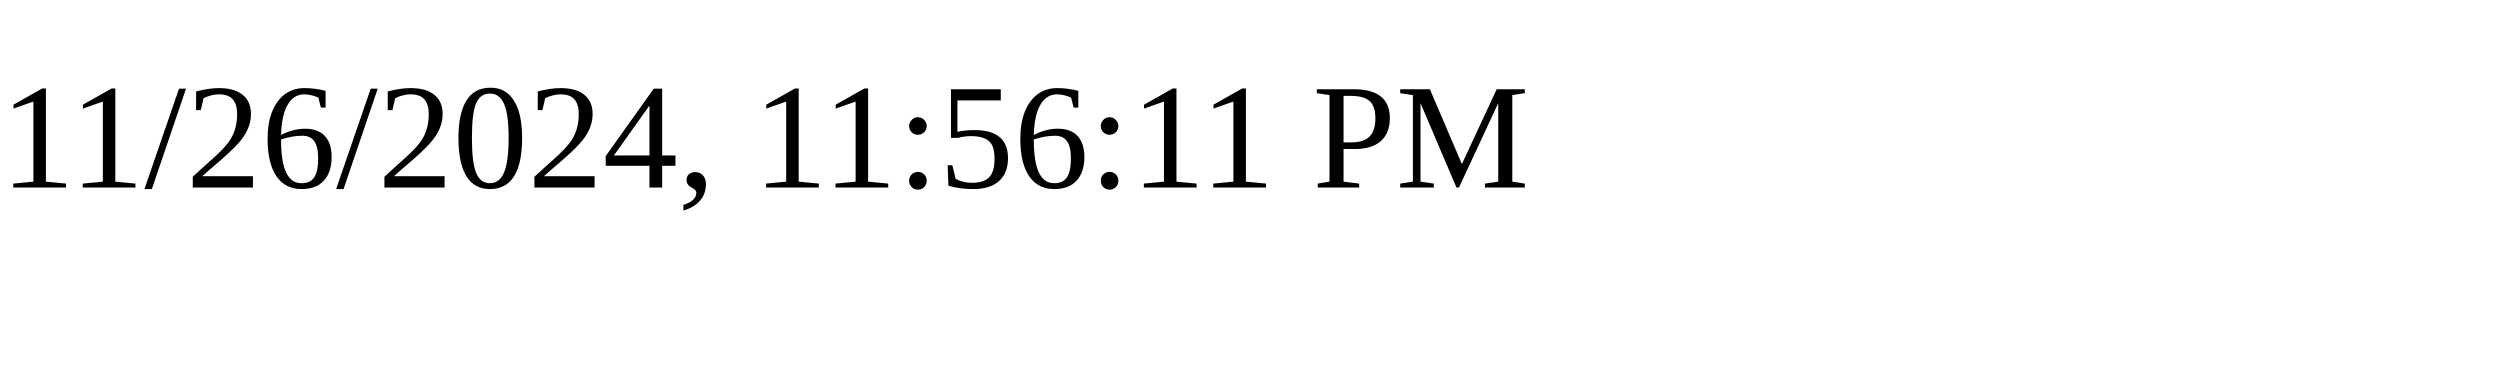
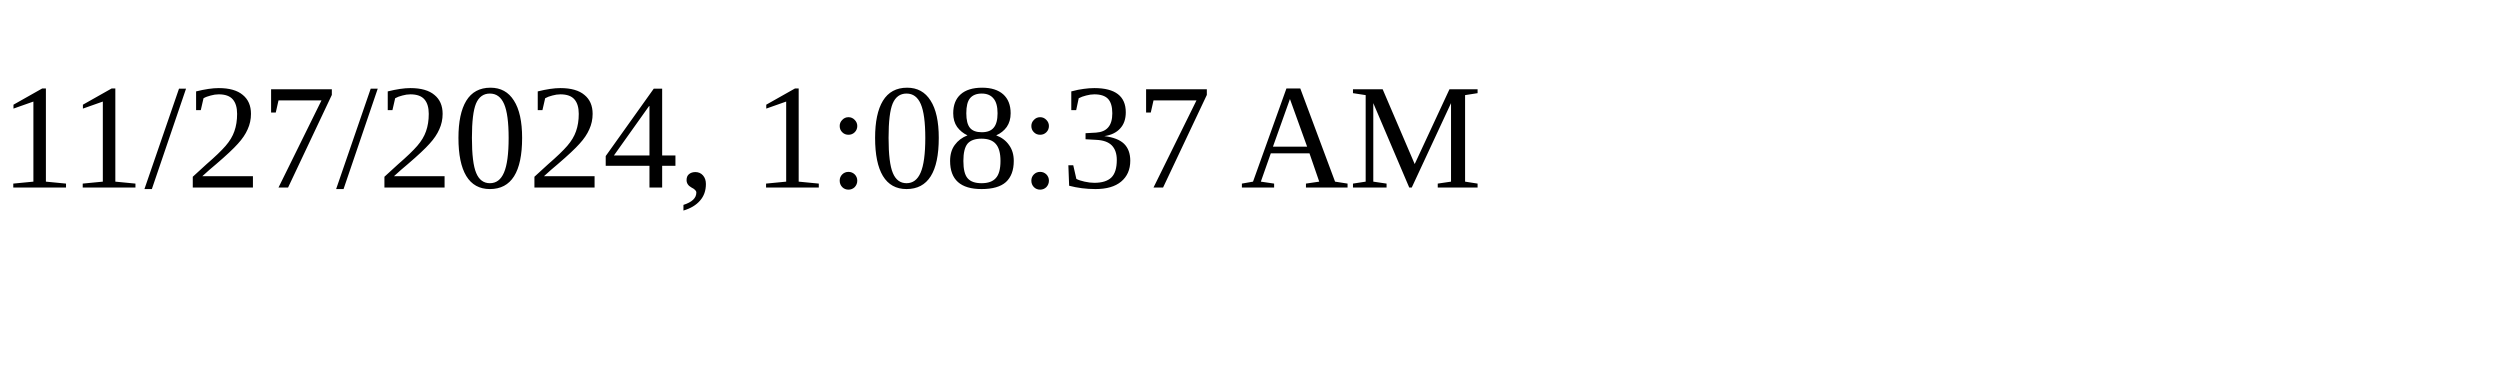
<svg xmlns="http://www.w3.org/2000/svg" height="30" width="200">
-   <text x="0" y="15">11/26/2024, 11:56:11 PM</text>
+   <text x="0" y="15">11/27/2024, 1:08:37 AM</text>
</svg>
